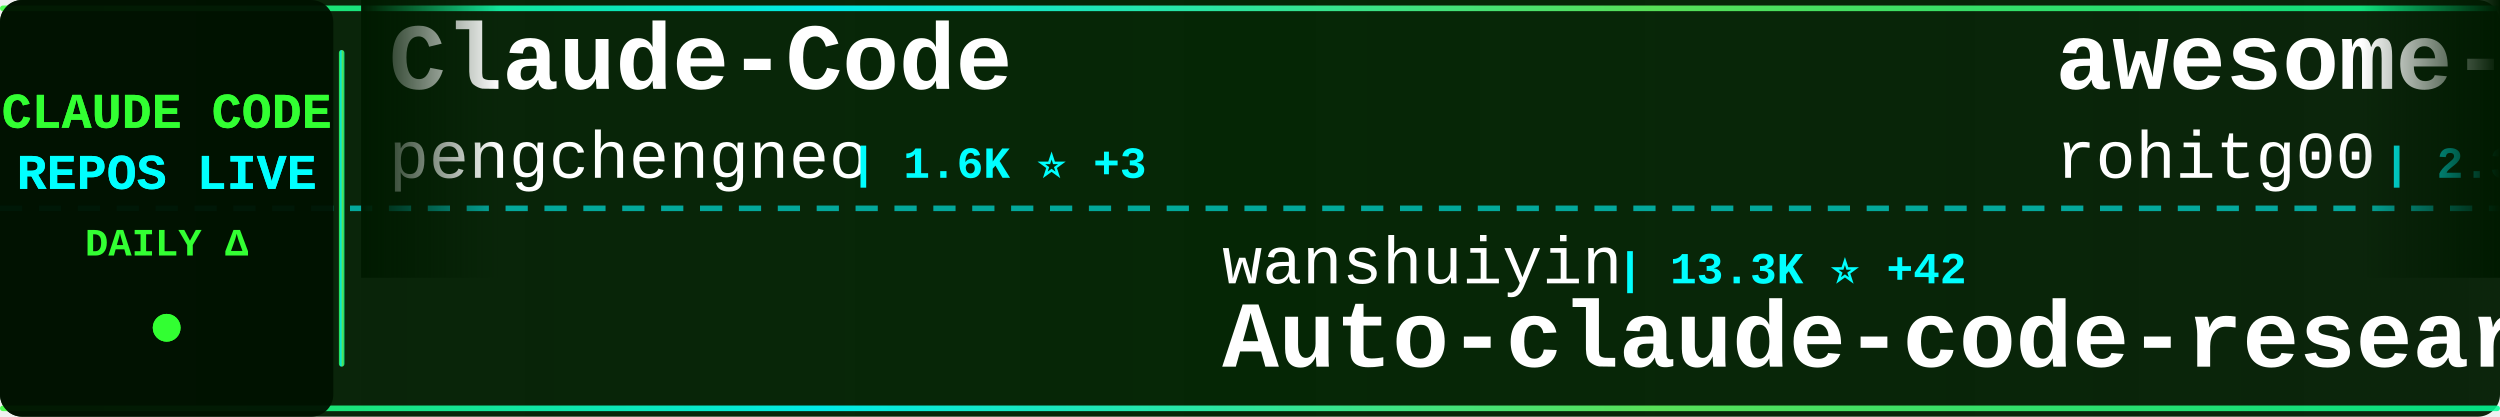
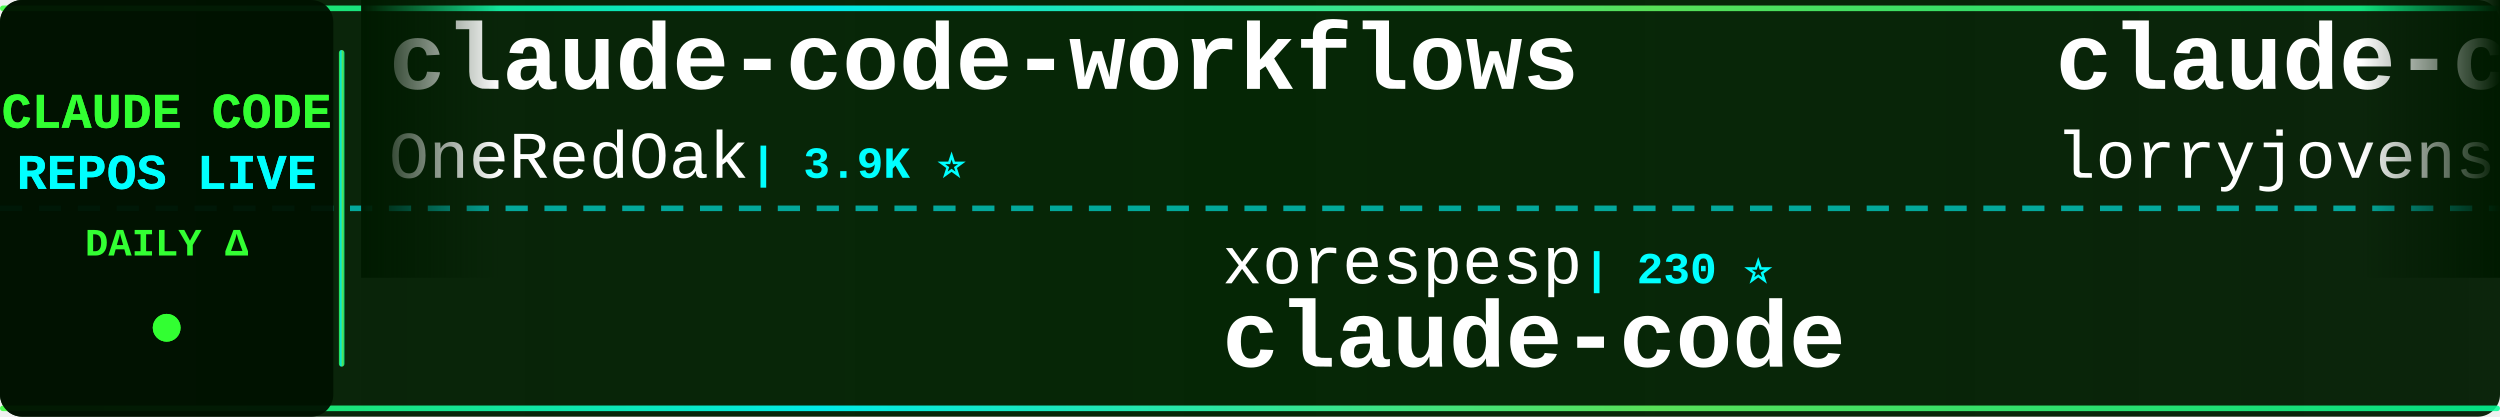
<svg xmlns="http://www.w3.org/2000/svg" width="900" height="150">
  <defs>
    <linearGradient id="tickerBg" x1="0%" y1="0%" x2="100%" y2="0%">
      <stop offset="0%" style="stop-color:#001a00;stop-opacity:0.95" />
      <stop offset="50%" style="stop-color:#002200;stop-opacity:0.98" />
      <stop offset="100%" style="stop-color:#001a00;stop-opacity:0.95" />
    </linearGradient>
    <linearGradient id="borderGrad" x1="0%" y1="0%" x2="100%" y2="0%">
      <stop offset="0%" style="stop-color:#33ff33;stop-opacity:0.85">
        <animate attributeName="stop-opacity" values="0.85;1;0.85" dur="2s" repeatCount="indefinite" />
      </stop>
      <stop offset="33%" style="stop-color:#00ffff;stop-opacity:0.9">
        <animate attributeName="stop-opacity" values="0.9;1;0.9" dur="2.2s" repeatCount="indefinite" />
      </stop>
      <stop offset="66%" style="stop-color:#66ff66;stop-opacity:0.85">
        <animate attributeName="stop-opacity" values="0.85;1;0.85" dur="1.8s" repeatCount="indefinite" />
      </stop>
      <stop offset="100%" style="stop-color:#00ff99;stop-opacity:0.85">
        <animate attributeName="stop-opacity" values="0.85;1;0.85" dur="2s" repeatCount="indefinite" />
      </stop>
    </linearGradient>
    <filter id="textGlow">
      <feGaussianBlur stdDeviation="0.1" result="coloredBlur" />
      <feMerge>
        <feMergeNode in="coloredBlur" />
        <feMergeNode in="SourceGraphic" />
      </feMerge>
    </filter>
    <filter id="metricGlow">
      <feGaussianBlur stdDeviation="0.2" result="coloredBlur" />
      <feMerge>
        <feMergeNode in="coloredBlur" />
        <feMergeNode in="SourceGraphic" />
      </feMerge>
    </filter>
    <linearGradient id="leftFade" x1="0%" y1="0%" x2="100%" y2="0%">
      <stop offset="0%" style="stop-color:#001a00;stop-opacity:1" />
      <stop offset="100%" style="stop-color:#001a00;stop-opacity:0" />
    </linearGradient>
    <linearGradient id="rightFade" x1="0%" y1="0%" x2="100%" y2="0%">
      <stop offset="0%" style="stop-color:#001a00;stop-opacity:0" />
      <stop offset="100%" style="stop-color:#001a00;stop-opacity:1" />
    </linearGradient>
  </defs>
  <rect width="900" height="150" fill="url(#tickerBg)" rx="8" />
  <rect x="0" y="2" width="900" height="2" fill="url(#borderGrad)" rx="1" />
  <rect x="0" y="146" width="900" height="2" fill="url(#borderGrad)" rx="1" />
  <line x1="0" y1="75" x2="900" y2="75" stroke="#00ffff" stroke-width="2" stroke-dasharray="8 6" opacity="0.6" />
  <rect x="0" y="0" width="120" height="150" fill="#001100" opacity="0.95" rx="8" />
  <text x="60" y="46" font-family="'Courier New', monospace" font-size="18" font-weight="bold" fill="#33ff33" text-anchor="middle" filter="url(#textGlow)">
    CLAUDE CODE
  </text>
  <text x="60" y="68" font-family="'Courier New', monospace" font-size="18" font-weight="bold" fill="#00ffff" text-anchor="middle" filter="url(#textGlow)">
    REPOS LIVE
  </text>
  <text x="60" y="92" font-family="'Courier New', monospace" font-size="14" font-weight="bold" fill="#33ff33" text-anchor="middle">
    DAILY Δ
  </text>
  <circle cx="60" cy="118" r="5" fill="#33ff33" filter="url(#metricGlow)">
    <animate attributeName="r" values="4;6;4" dur="1.5s" repeatCount="indefinite" />
    <animate attributeName="opacity" values="0.6;1;0.6" dur="1.5s" repeatCount="indefinite" />
  </circle>
  <rect x="122" y="18" width="2" height="114" fill="url(#borderGrad)" rx="1" />
  <clipPath id="tickerClip">
    <rect x="130" y="0" width="770" height="150" />
  </clipPath>
  <g clip-path="url(#tickerClip)">
    <g id="tickerItems">
      <animateTransform attributeName="transform" attributeType="XML" type="translate" from="0 0" to="-3000 0" dur="54s" repeatCount="indefinite" />
      <g transform="translate(0, 0)">
-         <text x="140" y="32" font-family="'Courier New', monospace" font-size="34" font-weight="bold" fill="#ffffff">Claude-Code</text>
-         <text x="140" y="64" font-family="'Courier New', monospace" font-size="24" font-weight="normal" fill="#ffffff" opacity="1.0">pengchengneo</text>
-         <text x="306" y="64" font-family="'Courier New', monospace" font-size="16" font-weight="bold" fill="#00ffff"> | 1.6K ⭐ +3</text>
+         <text x="140" y="32" font-family="'Courier New', monospace" font-size="34" font-weight="bold" fill="#ffffff">claude-code-workflows</text>
+         <text x="140" y="64" font-family="'Courier New', monospace" font-size="24" font-weight="normal" fill="#ffffff" opacity="1.0">OneRedOak</text>
+         <text x="270" y="64" font-family="'Courier New', monospace" font-size="16" font-weight="bold" fill="#00ffff"> | 3.9K ⭐</text>
      </g>
      <g transform="translate(300, 0)">
-         <text x="140" y="102" font-family="'Courier New', monospace" font-size="24" font-weight="normal" fill="#ffffff" opacity="1.0">wanshuiyin</text>
-         <text x="282" y="102" font-family="'Courier New', monospace" font-size="16" font-weight="bold" fill="#00ffff"> | 13.3K ⭐ +42</text>
-         <text x="140" y="132" font-family="'Courier New', monospace" font-size="34" font-weight="bold" fill="#ffffff">Auto-claude-code-researc...</text>
-       </g>
-       <g transform="translate(600, 0)">
-         <text x="140" y="32" font-family="'Courier New', monospace" font-size="34" font-weight="bold" fill="#ffffff">awesome-claude-code-tool...</text>
-         <text x="140" y="64" font-family="'Courier New', monospace" font-size="24" font-weight="normal" fill="#ffffff" opacity="1.0">rohitg00</text>
-         <text x="258" y="64" font-family="'Courier New', monospace" font-size="16" font-weight="bold" fill="#00ffff"> | 2.3K ⭐ +7</text>
-       </g>
-       <g transform="translate(900, 0)">
-         <text x="140" y="102" font-family="'Courier New', monospace" font-size="24" font-weight="normal" fill="#ffffff" opacity="1.0">anthropics</text>
-         <text x="282" y="102" font-family="'Courier New', monospace" font-size="16" font-weight="bold" fill="#00ffff"> | 137.6K ⭐ +138</text>
-         <text x="140" y="132" font-family="'Courier New', monospace" font-size="34" font-weight="bold" fill="#ffffff">claude-code</text>
-       </g>
-       <g transform="translate(1200, 0)">
-         <text x="140" y="32" font-family="'Courier New', monospace" font-size="34" font-weight="bold" fill="#ffffff">claude-code-engineering</text>
-         <text x="140" y="64" font-family="'Courier New', monospace" font-size="24" font-weight="normal" fill="#ffffff" opacity="1.0">huangjia2019</text>
-         <text x="306" y="64" font-family="'Courier New', monospace" font-size="16" font-weight="bold" fill="#00ffff"> | 970 ⭐ +3</text>
-       </g>
-       <g transform="translate(1500, 0)">
-         <text x="140" y="102" font-family="'Courier New', monospace" font-size="24" font-weight="normal" fill="#ffffff" opacity="1.0">OrcaWhisper</text>
-         <text x="294" y="102" font-family="'Courier New', monospace" font-size="16" font-weight="bold" fill="#00ffff"> | 83 ⭐</text>
-         <text x="140" y="132" font-family="'Courier New', monospace" font-size="34" font-weight="bold" fill="#ffffff">Claude-Code</text>
-       </g>
-       <g transform="translate(1800, 0)">
-         <text x="140" y="32" font-family="'Courier New', monospace" font-size="34" font-weight="bold" fill="#ffffff">andrej-karpathy-skills</text>
-         <text x="140" y="64" font-family="'Courier New', monospace" font-size="24" font-weight="normal" fill="#ffffff" opacity="1.0">multica-ai</text>
-         <text x="282" y="64" font-family="'Courier New', monospace" font-size="16" font-weight="bold" fill="#00ffff"> | 191.3K ⭐ +361</text>
-       </g>
-       <g transform="translate(2100, 0)">
        <text x="140" y="102" font-family="'Courier New', monospace" font-size="24" font-weight="normal" fill="#ffffff" opacity="1.0">xorespesp</text>
        <text x="270" y="102" font-family="'Courier New', monospace" font-size="16" font-weight="bold" fill="#00ffff"> | 230 ⭐</text>
        <text x="140" y="132" font-family="'Courier New', monospace" font-size="34" font-weight="bold" fill="#ffffff">claude-code</text>
      </g>
+       <g transform="translate(600, 0)">
+         <text x="140" y="32" font-family="'Courier New', monospace" font-size="34" font-weight="bold" fill="#ffffff">claude-code-rust</text>
+         <text x="140" y="64" font-family="'Courier New', monospace" font-size="24" font-weight="normal" fill="#ffffff" opacity="1.0">lorryjovens-hub</text>
+         <text x="342" y="64" font-family="'Courier New', monospace" font-size="16" font-weight="bold" fill="#00ffff"> | 1.7K ⭐</text>
+       </g>
+       <g transform="translate(900, 0)">
+         <text x="140" y="102" font-family="'Courier New', monospace" font-size="24" font-weight="normal" fill="#ffffff" opacity="1.0">repowise-dev</text>
+         <text x="306" y="102" font-family="'Courier New', monospace" font-size="16" font-weight="bold" fill="#00ffff"> | 1.2K ⭐ +1</text>
+         <text x="140" y="132" font-family="'Courier New', monospace" font-size="34" font-weight="bold" fill="#ffffff">claude-code-prompts</text>
+       </g>
+       <g transform="translate(1200, 0)">
+         <text x="140" y="32" font-family="'Courier New', monospace" font-size="34" font-weight="bold" fill="#ffffff">ECC</text>
+         <text x="140" y="64" font-family="'Courier New', monospace" font-size="24" font-weight="normal" fill="#ffffff" opacity="1.0">affaan-m</text>
+         <text x="258" y="64" font-family="'Courier New', monospace" font-size="16" font-weight="bold" fill="#00ffff"> | 229.1K ⭐ +372</text>
+       </g>
+       <g transform="translate(1500, 0)">
+         <text x="140" y="102" font-family="'Courier New', monospace" font-size="24" font-weight="normal" fill="#ffffff" opacity="1.0">777genius</text>
+         <text x="270" y="102" font-family="'Courier New', monospace" font-size="16" font-weight="bold" fill="#00ffff"> | 920 ⭐</text>
+         <text x="140" y="132" font-family="'Courier New', monospace" font-size="34" font-weight="bold" fill="#ffffff">claude-code-source-code</text>
+       </g>
+       <g transform="translate(1800, 0)">
+         <text x="140" y="32" font-family="'Courier New', monospace" font-size="34" font-weight="bold" fill="#ffffff">claude-code-spec-workflo...</text>
+         <text x="140" y="64" font-family="'Courier New', monospace" font-size="24" font-weight="normal" fill="#ffffff" opacity="1.0">Pimzino</text>
+         <text x="246" y="64" font-family="'Courier New', monospace" font-size="16" font-weight="bold" fill="#00ffff"> | 3.8K ⭐ +1</text>
+       </g>
+       <g transform="translate(2100, 0)">
+         <text x="140" y="102" font-family="'Courier New', monospace" font-size="24" font-weight="normal" fill="#ffffff" opacity="1.0">rohitg00</text>
+         <text x="258" y="102" font-family="'Courier New', monospace" font-size="16" font-weight="bold" fill="#00ffff"> | 2.3K ⭐ +5</text>
+         <text x="140" y="132" font-family="'Courier New', monospace" font-size="34" font-weight="bold" fill="#ffffff">awesome-claude-code-tool...</text>
+       </g>
      <g transform="translate(2400, 0)">
-         <text x="140" y="32" font-family="'Courier New', monospace" font-size="34" font-weight="bold" fill="#ffffff">claude-coder</text>
-         <text x="140" y="64" font-family="'Courier New', monospace" font-size="24" font-weight="normal" fill="#ffffff" opacity="1.0">kodu-ai</text>
-         <text x="246" y="64" font-family="'Courier New', monospace" font-size="16" font-weight="bold" fill="#00ffff"> | 5.3K ⭐ +1</text>
+         <text x="140" y="32" font-family="'Courier New', monospace" font-size="34" font-weight="bold" fill="#ffffff">Claude-code</text>
+         <text x="140" y="64" font-family="'Courier New', monospace" font-size="24" font-weight="normal" fill="#ffffff" opacity="1.0">zstmfhy</text>
+         <text x="246" y="64" font-family="'Courier New', monospace" font-size="16" font-weight="bold" fill="#00ffff"> | 190 ⭐</text>
      </g>
      <g transform="translate(2700, 0)">
-         <text x="140" y="102" font-family="'Courier New', monospace" font-size="24" font-weight="normal" fill="#ffffff" opacity="1.0">LING71671</text>
-         <text x="270" y="102" font-family="'Courier New', monospace" font-size="16" font-weight="bold" fill="#00ffff"> | 915 ⭐ +2</text>
-         <text x="140" y="132" font-family="'Courier New', monospace" font-size="34" font-weight="bold" fill="#ffffff">Open-ClaudeCode</text>
+         <text x="140" y="102" font-family="'Courier New', monospace" font-size="24" font-weight="normal" fill="#ffffff" opacity="1.0">Maciek-roboblog</text>
+         <text x="342" y="102" font-family="'Courier New', monospace" font-size="16" font-weight="bold" fill="#00ffff"> | 8.4K ⭐ +6</text>
+         <text x="140" y="132" font-family="'Courier New', monospace" font-size="34" font-weight="bold" fill="#ffffff">Claude-Code-Usage-Monito...</text>
      </g>
      <g transform="translate(3000, 0)">
-         <text x="140" y="32" font-family="'Courier New', monospace" font-size="34" font-weight="bold" fill="#ffffff">Claude-Code</text>
-         <text x="140" y="64" font-family="'Courier New', monospace" font-size="24" font-weight="normal" fill="#ffffff" opacity="1.0">pengchengneo</text>
-         <text x="306" y="64" font-family="'Courier New', monospace" font-size="16" font-weight="bold" fill="#00ffff"> | 1.6K ⭐ +3</text>
+         <text x="140" y="32" font-family="'Courier New', monospace" font-size="34" font-weight="bold" fill="#ffffff">claude-code-workflows</text>
+         <text x="140" y="64" font-family="'Courier New', monospace" font-size="24" font-weight="normal" fill="#ffffff" opacity="1.0">OneRedOak</text>
+         <text x="270" y="64" font-family="'Courier New', monospace" font-size="16" font-weight="bold" fill="#00ffff"> | 3.9K ⭐</text>
      </g>
      <g transform="translate(3300, 0)">
-         <text x="140" y="102" font-family="'Courier New', monospace" font-size="24" font-weight="normal" fill="#ffffff" opacity="1.0">wanshuiyin</text>
-         <text x="282" y="102" font-family="'Courier New', monospace" font-size="16" font-weight="bold" fill="#00ffff"> | 13.3K ⭐ +42</text>
-         <text x="140" y="132" font-family="'Courier New', monospace" font-size="34" font-weight="bold" fill="#ffffff">Auto-claude-code-researc...</text>
+         <text x="140" y="102" font-family="'Courier New', monospace" font-size="24" font-weight="normal" fill="#ffffff" opacity="1.0">xorespesp</text>
+         <text x="270" y="102" font-family="'Courier New', monospace" font-size="16" font-weight="bold" fill="#00ffff"> | 230 ⭐</text>
+         <text x="140" y="132" font-family="'Courier New', monospace" font-size="34" font-weight="bold" fill="#ffffff">claude-code</text>
      </g>
      <g transform="translate(3600, 0)">
-         <text x="140" y="32" font-family="'Courier New', monospace" font-size="34" font-weight="bold" fill="#ffffff">awesome-claude-code-tool...</text>
-         <text x="140" y="64" font-family="'Courier New', monospace" font-size="24" font-weight="normal" fill="#ffffff" opacity="1.0">rohitg00</text>
-         <text x="258" y="64" font-family="'Courier New', monospace" font-size="16" font-weight="bold" fill="#00ffff"> | 2.3K ⭐ +7</text>
+         <text x="140" y="32" font-family="'Courier New', monospace" font-size="34" font-weight="bold" fill="#ffffff">claude-code-rust</text>
+         <text x="140" y="64" font-family="'Courier New', monospace" font-size="24" font-weight="normal" fill="#ffffff" opacity="1.0">lorryjovens-hub</text>
+         <text x="342" y="64" font-family="'Courier New', monospace" font-size="16" font-weight="bold" fill="#00ffff"> | 1.7K ⭐</text>
      </g>
      <g transform="translate(3900, 0)">
-         <text x="140" y="102" font-family="'Courier New', monospace" font-size="24" font-weight="normal" fill="#ffffff" opacity="1.0">anthropics</text>
-         <text x="282" y="102" font-family="'Courier New', monospace" font-size="16" font-weight="bold" fill="#00ffff"> | 137.6K ⭐ +138</text>
-         <text x="140" y="132" font-family="'Courier New', monospace" font-size="34" font-weight="bold" fill="#ffffff">claude-code</text>
+         <text x="140" y="102" font-family="'Courier New', monospace" font-size="24" font-weight="normal" fill="#ffffff" opacity="1.0">repowise-dev</text>
+         <text x="306" y="102" font-family="'Courier New', monospace" font-size="16" font-weight="bold" fill="#00ffff"> | 1.2K ⭐ +1</text>
+         <text x="140" y="132" font-family="'Courier New', monospace" font-size="34" font-weight="bold" fill="#ffffff">claude-code-prompts</text>
      </g>
    </g>
  </g>
  <rect x="130" y="0" width="50" height="100" fill="url(#leftFade)" />
  <rect x="850" y="0" width="50" height="100" fill="url(#rightFade)" />
</svg>
